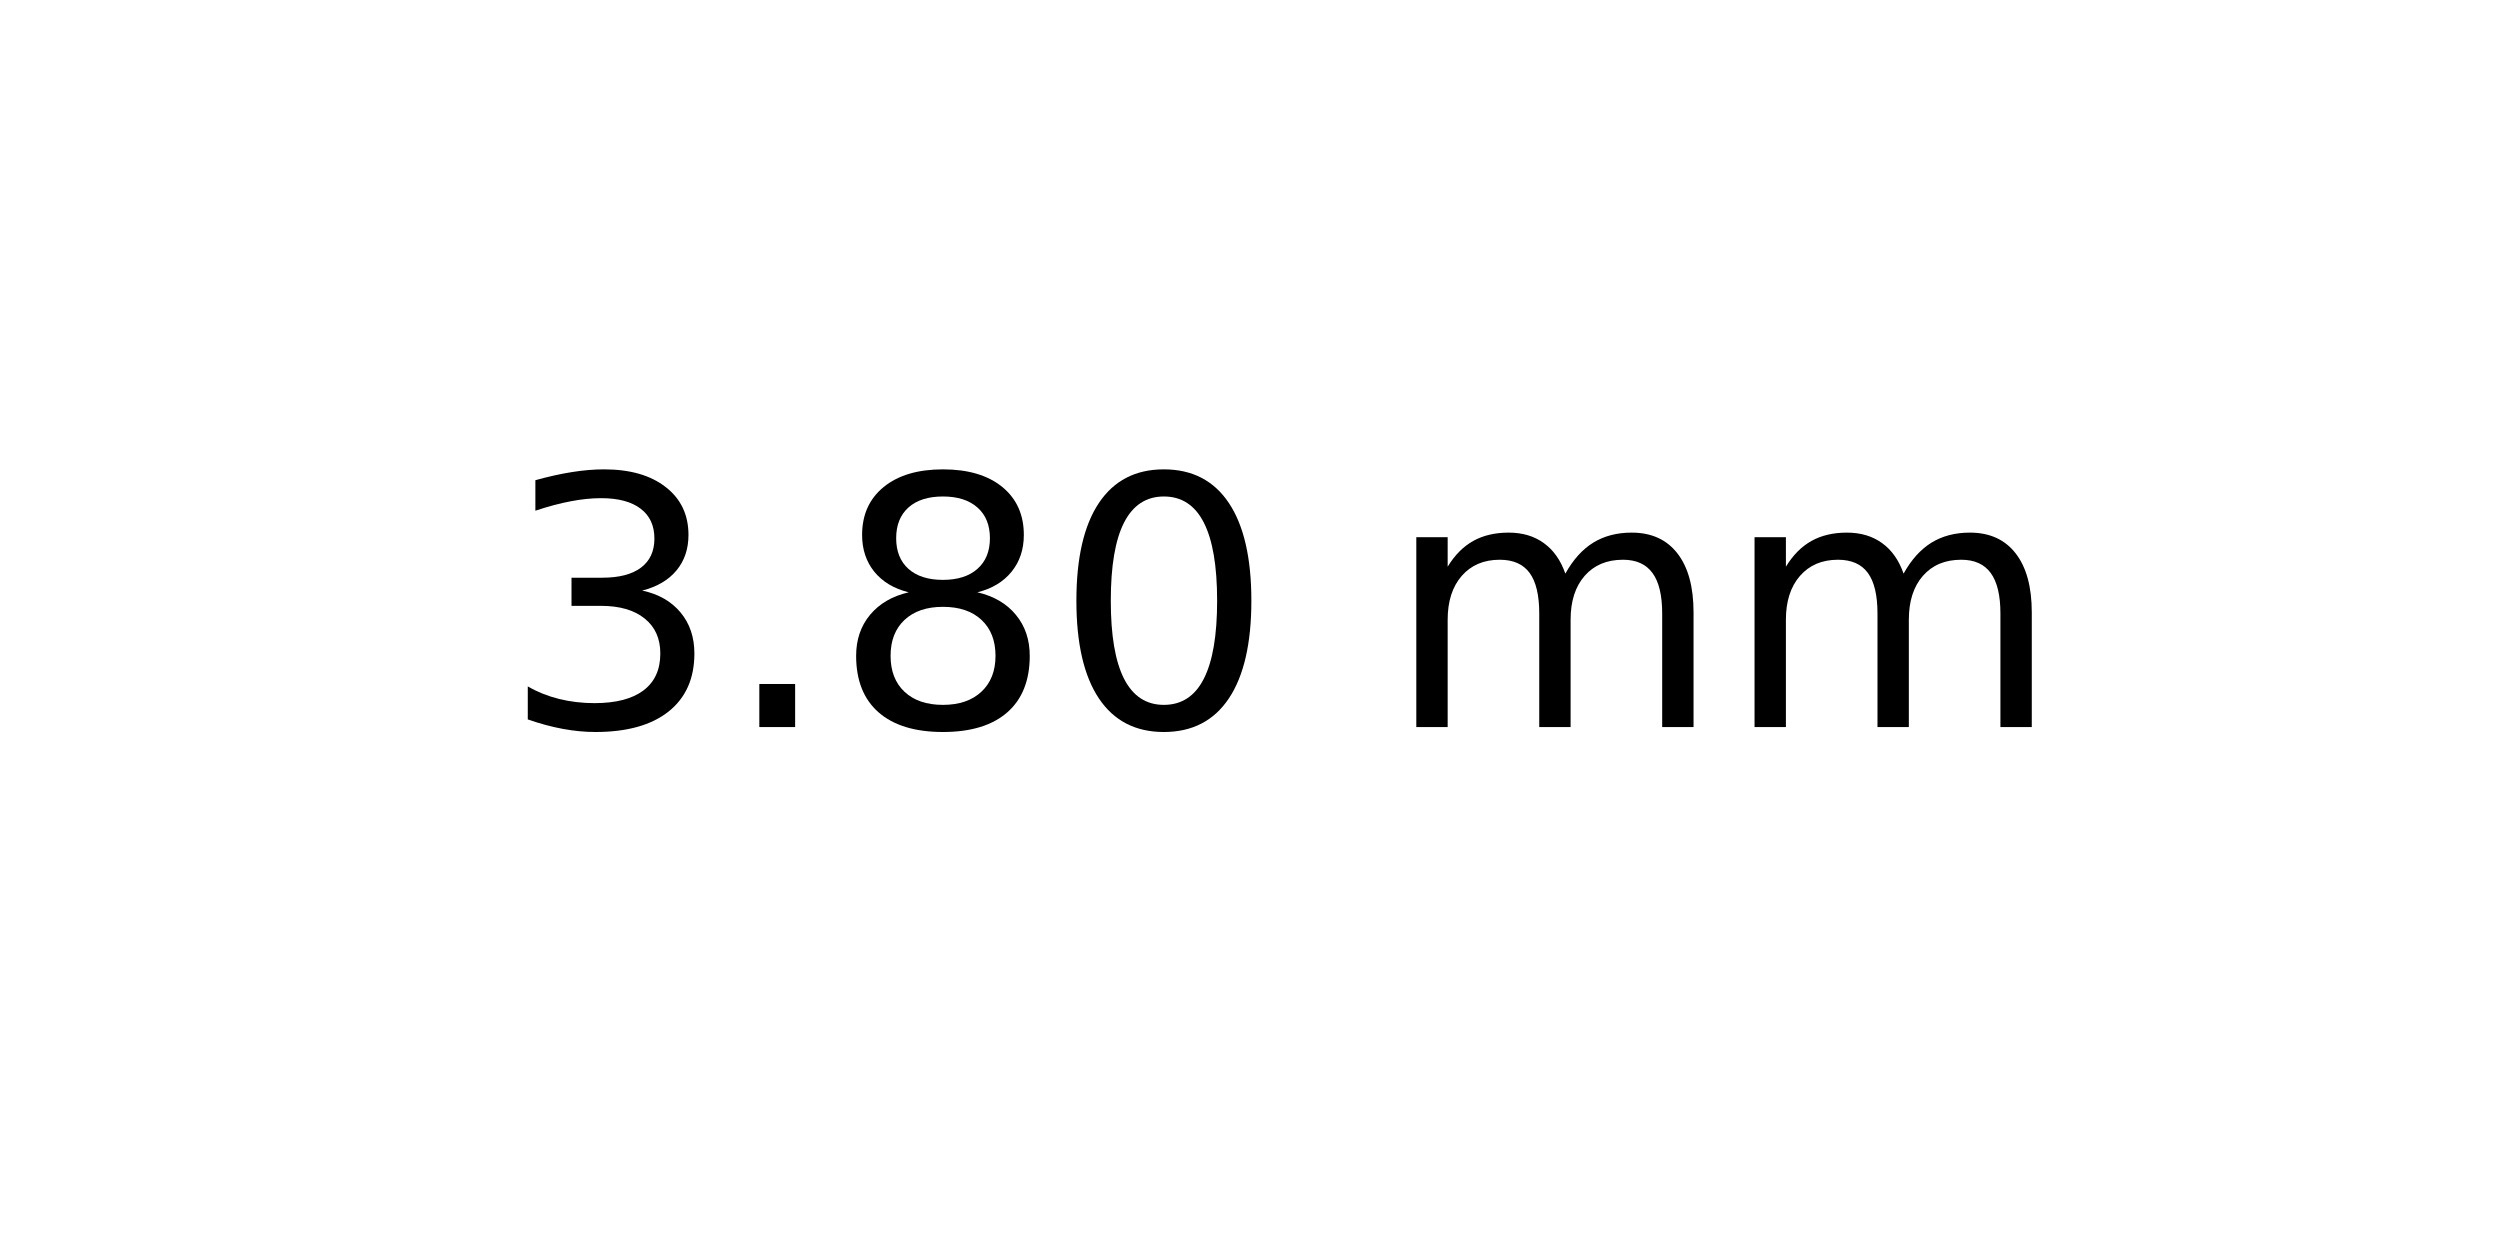
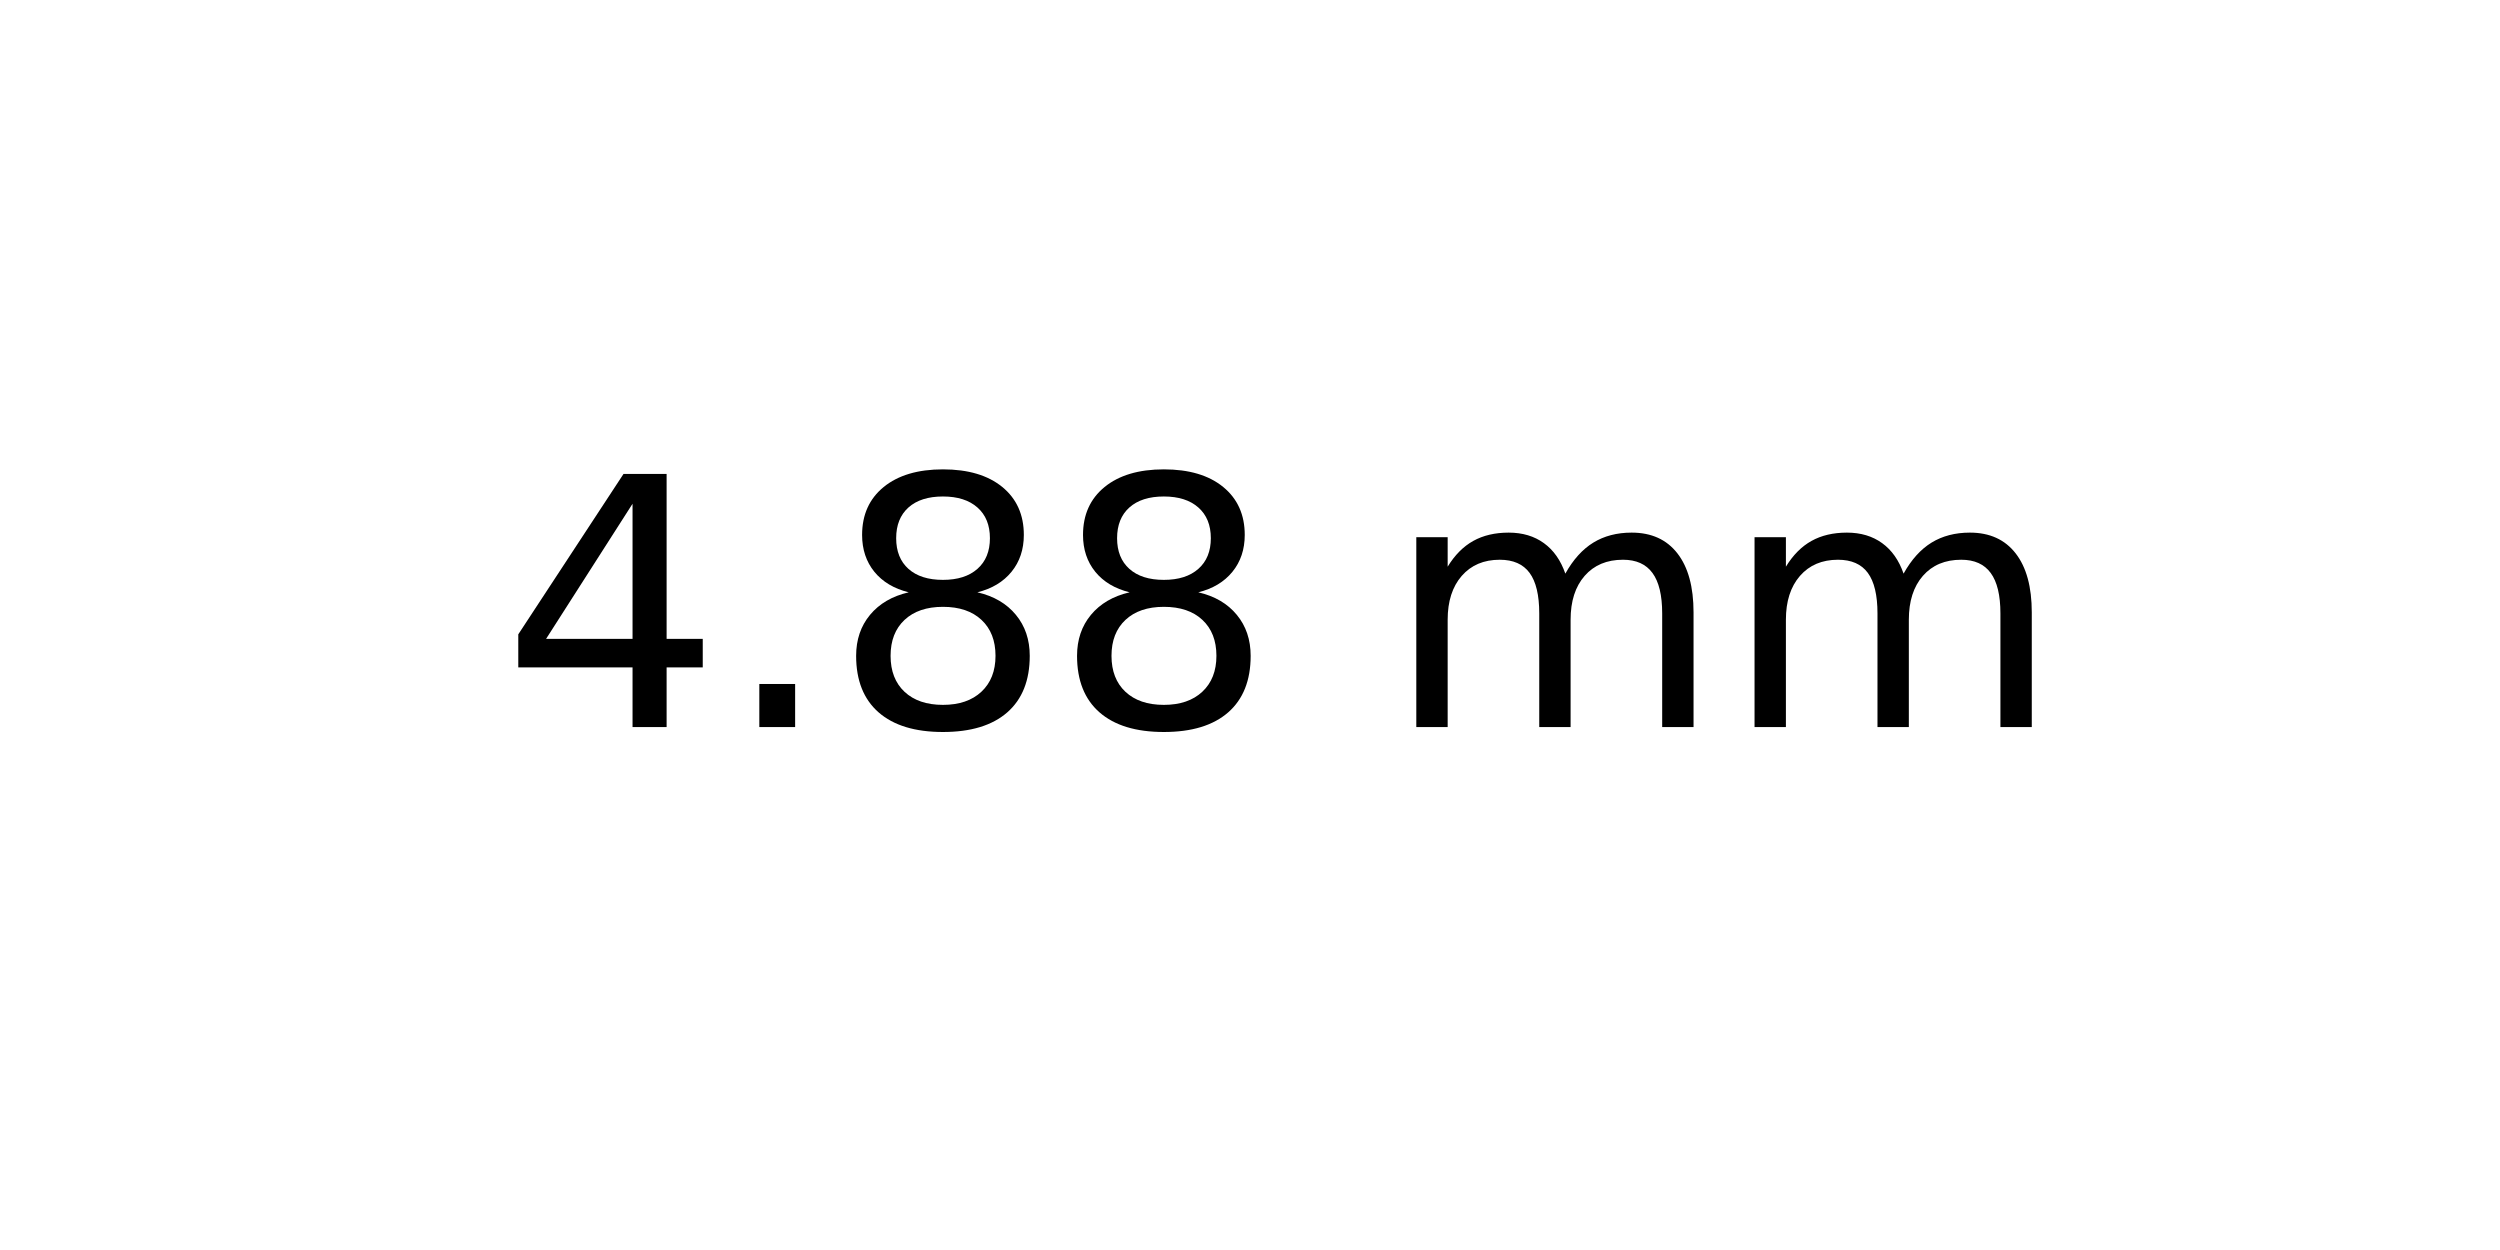
<svg xmlns="http://www.w3.org/2000/svg" xmlns:xlink="http://www.w3.org/1999/xlink" width="72pt" height="36pt" viewBox="0 0 72 36" version="1.1">
  <defs>
    <style type="text/css">*{stroke-linejoin: round; stroke-linecap: butt}</style>
  </defs>
  <g id="figure_1">
    <g id="axes_1">
      <g id="text_1">
        <g transform="translate(14.4375 20.93937) scale(0.1 -0.1)">
          <defs>
-             <path id="DejaVuSans-33" d="M 2597 2516  Q 3050 2419 3304 2112  Q 3559 1806 3559 1356  Q 3559 666 3084 287  Q 2609 -91 1734 -91  Q 1441 -91 1130 -33  Q 819 25 488 141  L 488 750  Q 750 597 1062 519  Q 1375 441 1716 441  Q 2309 441 2620 675  Q 2931 909 2931 1356  Q 2931 1769 2642 2001  Q 2353 2234 1838 2234  L 1294 2234  L 1294 2753  L 1863 2753  Q 2328 2753 2575 2939  Q 2822 3125 2822 3475  Q 2822 3834 2567 4026  Q 2313 4219 1838 4219  Q 1578 4219 1281 4162  Q 984 4106 628 3988  L 628 4550  Q 988 4650 1302 4700  Q 1616 4750 1894 4750  Q 2613 4750 3031 4423  Q 3450 4097 3450 3541  Q 3450 3153 3228 2886  Q 3006 2619 2597 2516  z " transform="scale(0.015625)" />
+             <path id="DejaVuSans-34" d="M 2419 4116  L 825 1625  L 2419 1625  L 2419 4116  z M 2253 4666  L 3047 4666  L 3047 1625  L 3713 1625  L 3713 1100  L 3047 1100  L 3047 0  L 2419 0  L 2419 1100  L 313 1100  L 313 1709  L 2253 4666  z " transform="scale(0.015625)" />
            <path id="DejaVuSans-2e" d="M 684 794  L 1344 794  L 1344 0  L 684 0  L 684 794  z " transform="scale(0.015625)" />
            <path id="DejaVuSans-38" d="M 2034 2216  Q 1584 2216 1326 1975  Q 1069 1734 1069 1313  Q 1069 891 1326 650  Q 1584 409 2034 409  Q 2484 409 2743 651  Q 3003 894 3003 1313  Q 3003 1734 2745 1975  Q 2488 2216 2034 2216  z M 1403 2484  Q 997 2584 770 2862  Q 544 3141 544 3541  Q 544 4100 942 4425  Q 1341 4750 2034 4750  Q 2731 4750 3128 4425  Q 3525 4100 3525 3541  Q 3525 3141 3298 2862  Q 3072 2584 2669 2484  Q 3125 2378 3379 2068  Q 3634 1759 3634 1313  Q 3634 634 3220 271  Q 2806 -91 2034 -91  Q 1263 -91 848 271  Q 434 634 434 1313  Q 434 1759 690 2068  Q 947 2378 1403 2484  z M 1172 3481  Q 1172 3119 1398 2916  Q 1625 2713 2034 2713  Q 2441 2713 2670 2916  Q 2900 3119 2900 3481  Q 2900 3844 2670 4047  Q 2441 4250 2034 4250  Q 1625 4250 1398 4047  Q 1172 3844 1172 3481  z " transform="scale(0.015625)" />
-             <path id="DejaVuSans-30" d="M 2034 4250  Q 1547 4250 1301 3770  Q 1056 3291 1056 2328  Q 1056 1369 1301 889  Q 1547 409 2034 409  Q 2525 409 2770 889  Q 3016 1369 3016 2328  Q 3016 3291 2770 3770  Q 2525 4250 2034 4250  z M 2034 4750  Q 2819 4750 3233 4129  Q 3647 3509 3647 2328  Q 3647 1150 3233 529  Q 2819 -91 2034 -91  Q 1250 -91 836 529  Q 422 1150 422 2328  Q 422 3509 836 4129  Q 1250 4750 2034 4750  z " transform="scale(0.015625)" />
            <path id="DejaVuSans-20" transform="scale(0.015625)" />
            <path id="DejaVuSans-6d" d="M 3328 2828  Q 3544 3216 3844 3400  Q 4144 3584 4550 3584  Q 5097 3584 5394 3201  Q 5691 2819 5691 2113  L 5691 0  L 5113 0  L 5113 2094  Q 5113 2597 4934 2840  Q 4756 3084 4391 3084  Q 3944 3084 3684 2787  Q 3425 2491 3425 1978  L 3425 0  L 2847 0  L 2847 2094  Q 2847 2600 2669 2842  Q 2491 3084 2119 3084  Q 1678 3084 1418 2786  Q 1159 2488 1159 1978  L 1159 0  L 581 0  L 581 3500  L 1159 3500  L 1159 2956  Q 1356 3278 1631 3431  Q 1906 3584 2284 3584  Q 2666 3584 2933 3390  Q 3200 3197 3328 2828  z " transform="scale(0.015625)" />
          </defs>
-           <use xlink:href="#DejaVuSans-33" />
+           <use xlink:href="#DejaVuSans-34" />
          <use xlink:href="#DejaVuSans-2e" x="63.623" />
          <use xlink:href="#DejaVuSans-38" x="95.41" />
-           <use xlink:href="#DejaVuSans-30" x="159.033" />
+           <use xlink:href="#DejaVuSans-38" x="159.033" />
          <use xlink:href="#DejaVuSans-20" x="222.656" />
          <use xlink:href="#DejaVuSans-6d" x="254.443" />
          <use xlink:href="#DejaVuSans-6d" x="351.855" />
        </g>
      </g>
    </g>
  </g>
</svg>
